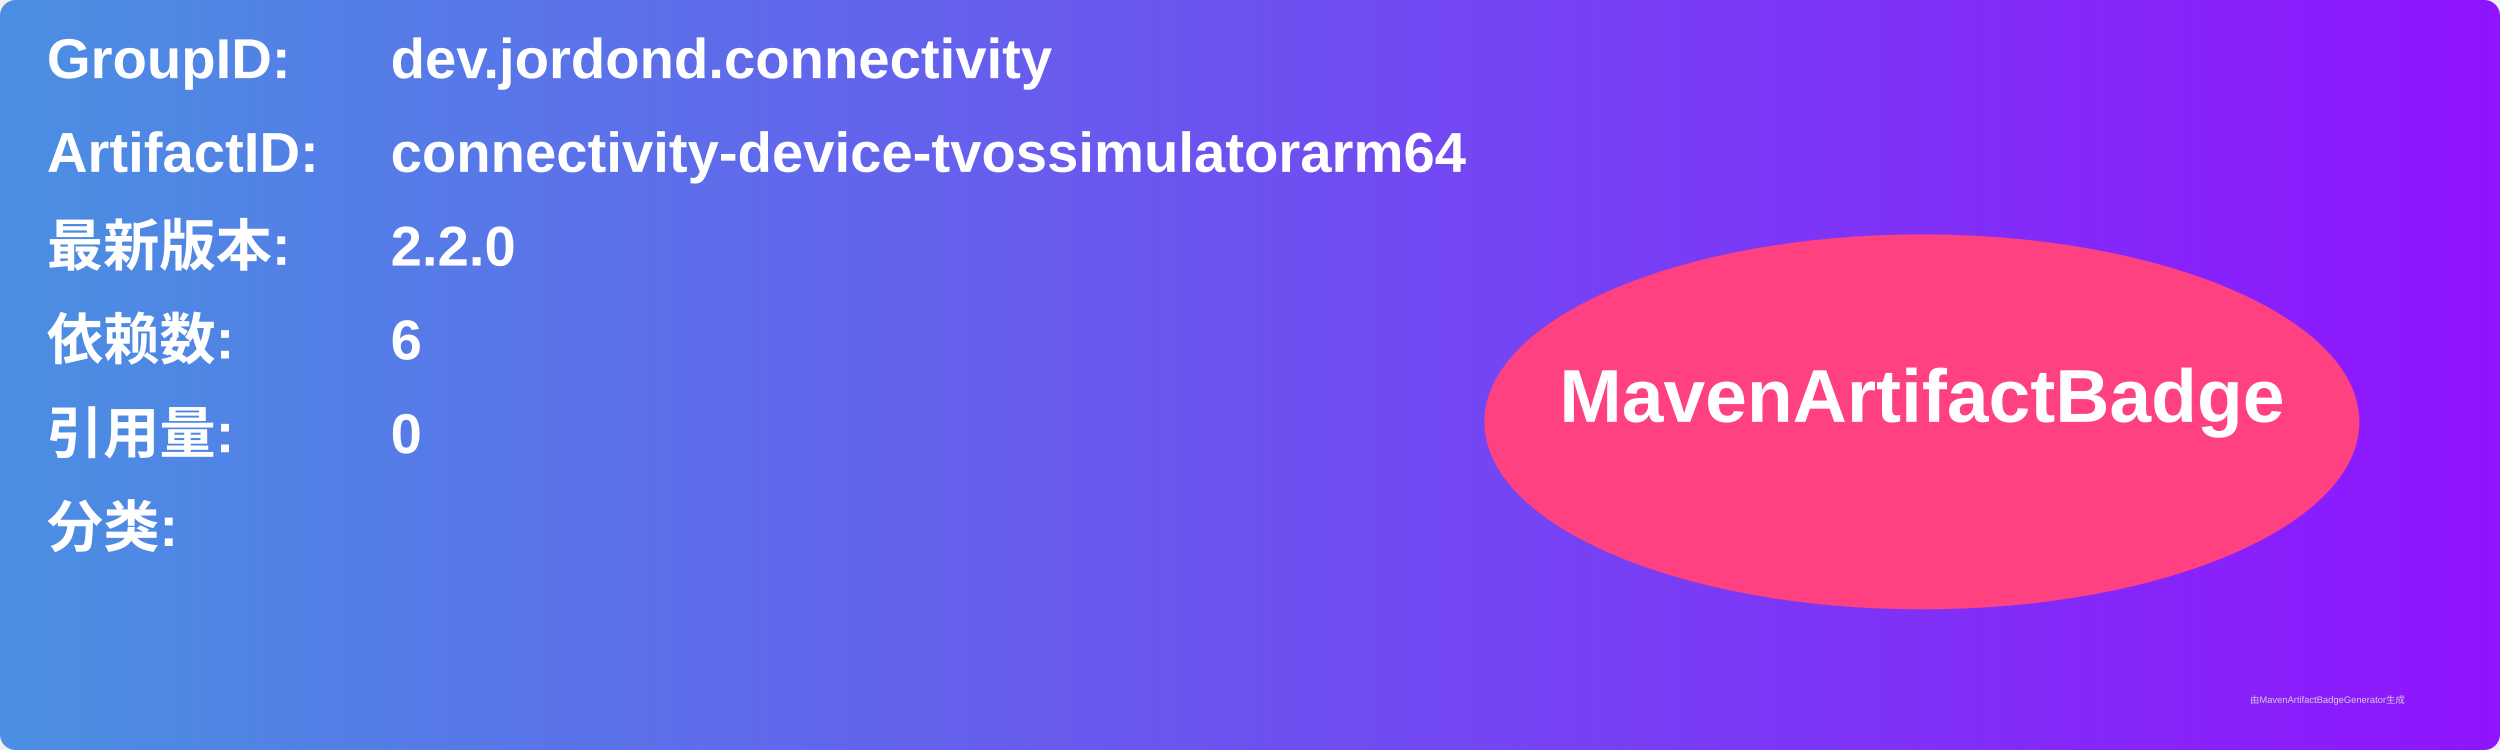
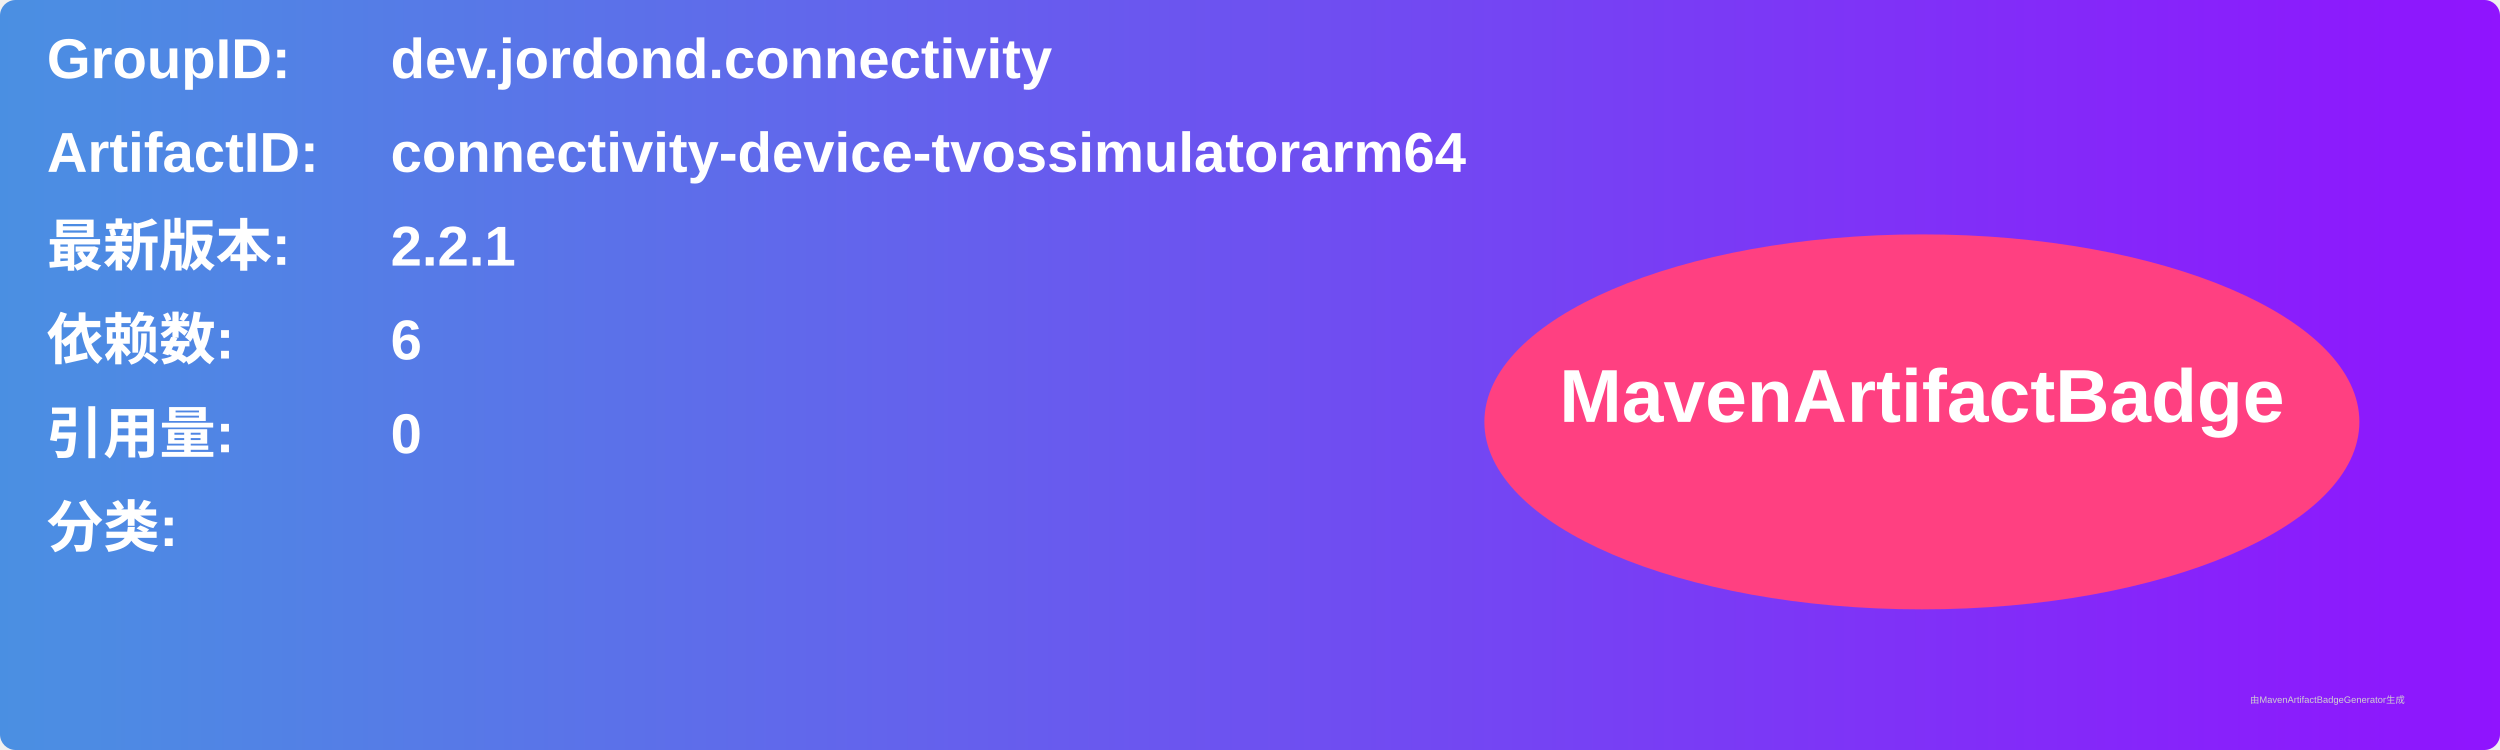
<svg xmlns="http://www.w3.org/2000/svg" width="800" height="240" viewBox="0 0 800 240">
  <linearGradient id="grad" x1="0%" y1="0%" x2="100%" y2="0%">
    <stop offset="0%" stop-color="#4a90e2" />
    <stop offset="100%" stop-color="#9013fe" />
  </linearGradient>
  <rect width="100%" height="100%" rx="5" ry="5" fill="url(#grad)" />
  <g transform="translate(15, 15)">
    <text x="0" y="10" font-family="Arial" font-size="18" fill="white" font-weight="bold" width="260">GroupID:</text>
    <text x="110" y="10" font-family="Arial" font-size="18" fill="white" font-weight="bold" width="460">dev.jordond.connectivity</text>
    <text x="0" y="40" font-family="Arial" font-size="18" fill="white" font-weight="bold" width="260">ArtifactID:</text>
    <text x="110" y="40" font-family="Arial" font-size="18" fill="white" font-weight="bold" width="460">connectivity-device-tvossimulatorarm64</text>
    <text x="0" y="70" font-family="Arial" font-size="18" fill="white" font-weight="bold">最新版本:</text>
    <text x="110" y="70" font-family="Arial" font-size="18" fill="white" font-weight="bold">
-       <tspan font-weight="bold">2.2.0</tspan>
+       <tspan font-weight="bold">2.2.1</tspan>
    </text>
    <text x="0" y="100" font-family="Arial" font-size="18" fill="white" font-weight="bold">依赖数: </text>
    <text x="110" y="100" font-family="Arial" font-size="18" fill="white">
      <tspan font-weight="bold">6</tspan>
    </text>
    <text x="0" y="130" font-family="Arial" font-size="18" fill="white" font-weight="bold">引用量: </text>
    <text x="110" y="130" font-family="Arial" font-size="18" fill="white">
      <tspan font-weight="bold">0</tspan>
    </text>
    <text x="0" y="160" font-family="Arial" font-size="18" fill="white" font-weight="bold">分类:</text>
    <text x="10" y="190" font-family="Arial" font-size="10" fill="white">
      <tspan font-weight="bold" />
    </text>
    <ellipse cx="600" cy="120" rx="140" ry="60" fill="#ff4081" />
    <text x="600" y="120" text-anchor="middle" font-family="Arial" font-size="24" fill="white" font-weight="bold">MavenArtifactBadge</text>
  </g>
  <text x="720" y="225" font-family="Arial" font-size="3" fill="#d0d0d0">由MavenArtifactBadgeGenerator生成</text>
</svg>
